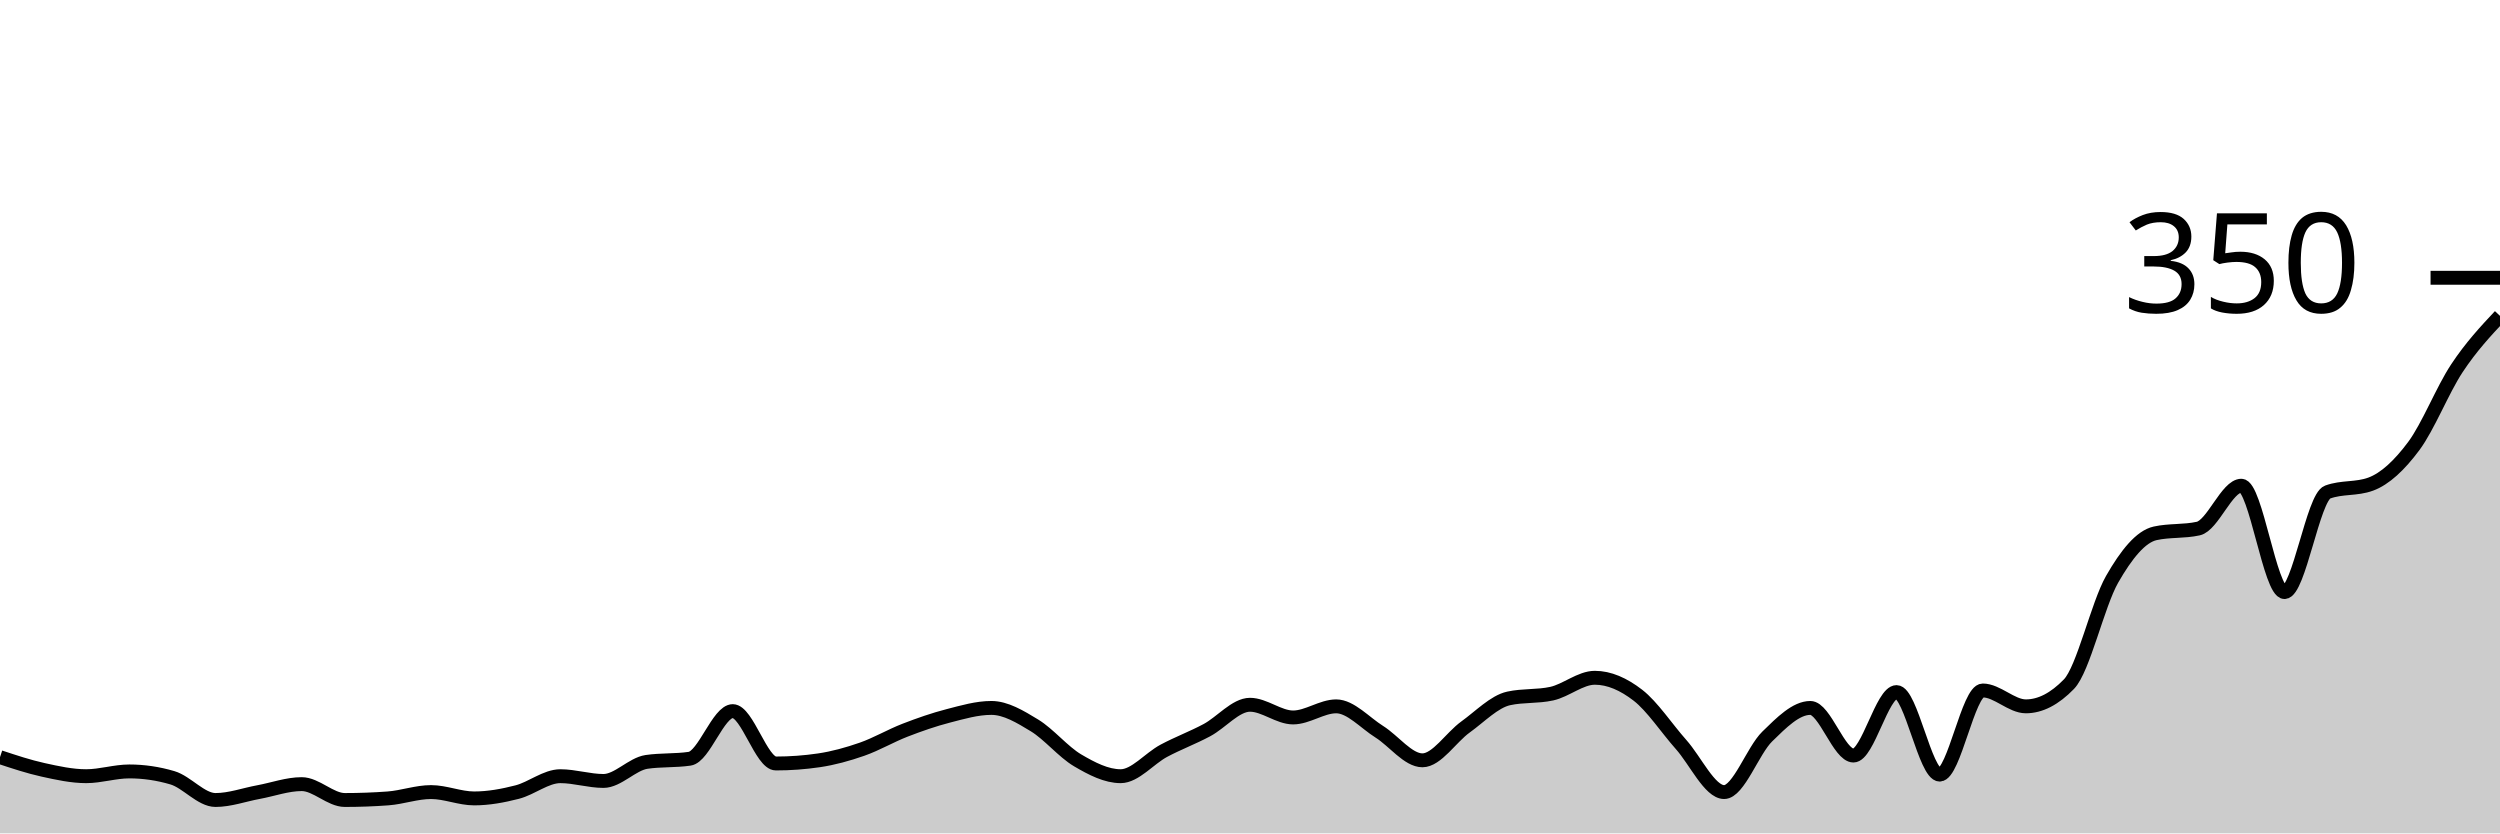
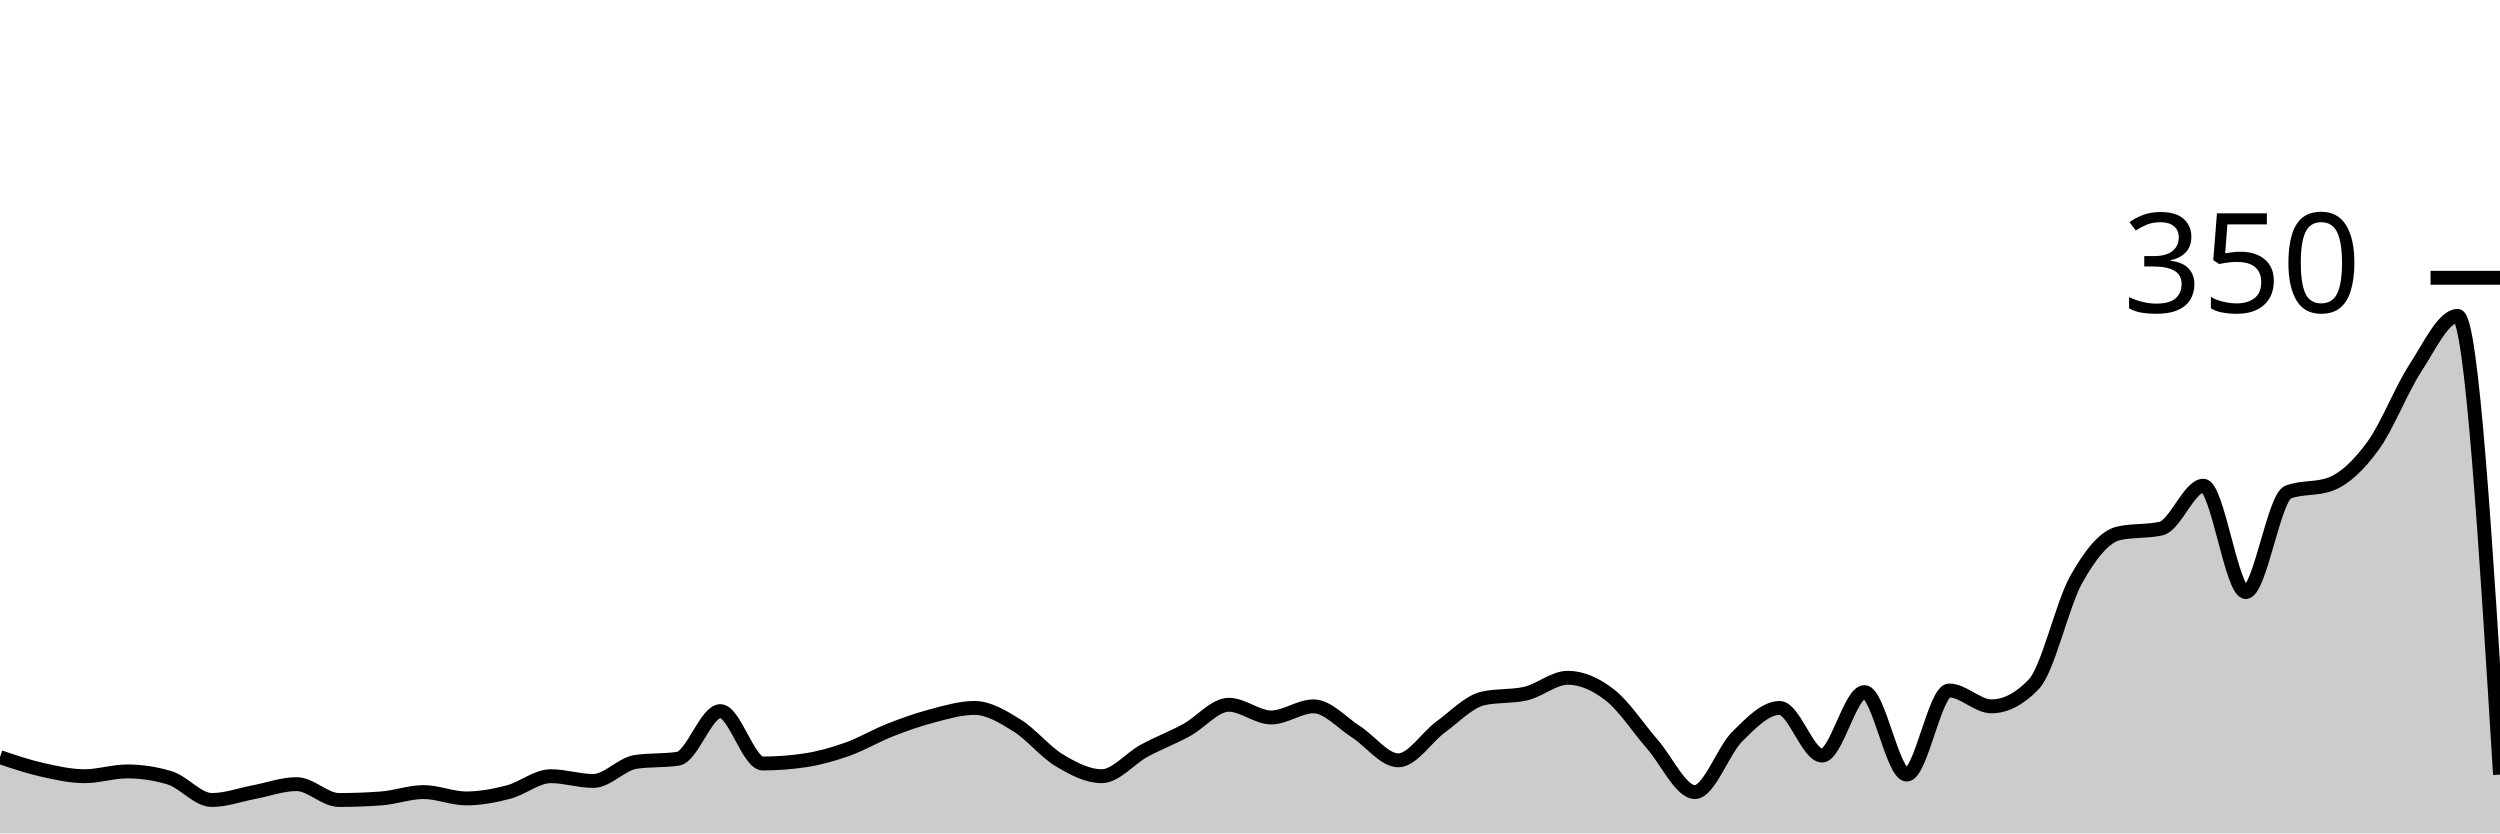
<svg xmlns="http://www.w3.org/2000/svg" viewBox="0 0 180 60">
  <g transform="translate(0,20)">
-     <path class="area" fill="rgba(0, 0, 0, 0.2)" d="M0,34.514C1.034,34.857,2.069,35.2,3.103,35.429C4.138,35.657,5.172,35.886,6.207,35.886C7.241,35.886,8.276,35.543,9.31,35.543C10.345,35.543,11.379,35.695,12.414,36C13.448,36.305,14.483,37.6,15.517,37.6C16.552,37.6,17.586,37.219,18.621,37.029C19.655,36.838,20.69,36.457,21.724,36.457C22.759,36.457,23.793,37.6,24.828,37.6C25.862,37.6,26.897,37.562,27.931,37.486C28.966,37.41,30,37.029,31.034,37.029C32.069,37.029,33.103,37.486,34.138,37.486C35.172,37.486,36.207,37.295,37.241,37.029C38.276,36.762,39.31,35.886,40.345,35.886C41.379,35.886,42.414,36.229,43.448,36.229C44.483,36.229,45.517,35.01,46.552,34.857C47.586,34.705,48.621,34.781,49.655,34.629C50.69,34.476,51.724,31.2,52.759,31.2C53.793,31.2,54.828,34.971,55.862,34.971C56.897,34.971,57.931,34.895,58.966,34.743C60,34.59,61.034,34.305,62.069,33.943C63.103,33.581,64.138,32.971,65.172,32.571C66.207,32.171,67.241,31.81,68.276,31.543C69.31,31.276,70.345,30.971,71.379,30.971C72.414,30.971,73.448,31.6,74.483,32.229C75.517,32.857,76.552,34.133,77.586,34.743C78.621,35.352,79.655,35.886,80.69,35.886C81.724,35.886,82.759,34.61,83.793,34.057C84.828,33.505,85.862,33.124,86.897,32.571C87.931,32.019,88.966,30.743,90,30.743C91.034,30.743,92.069,31.657,93.103,31.657C94.138,31.657,95.172,30.857,96.207,30.857C97.241,30.857,98.276,32.038,99.31,32.686C100.345,33.333,101.379,34.743,102.414,34.743C103.448,34.743,104.483,33.086,105.517,32.343C106.552,31.6,107.586,30.514,108.621,30.286C109.655,30.057,110.69,30.171,111.724,29.943C112.759,29.714,113.793,28.8,114.828,28.8C115.862,28.8,116.897,29.257,117.931,30.057C118.966,30.857,120,32.438,121.034,33.6C122.069,34.762,123.103,37.029,124.138,37.029C125.172,37.029,126.207,34.038,127.241,33.029C128.276,32.019,129.31,30.971,130.345,30.971C131.379,30.971,132.414,34.4,133.448,34.4C134.483,34.4,135.517,29.829,136.552,29.829C137.586,29.829,138.621,35.771,139.655,35.771C140.69,35.771,141.724,29.714,142.759,29.714C143.793,29.714,144.828,30.857,145.862,30.857C146.897,30.857,147.931,30.324,148.966,29.257C150,28.19,151.034,23.524,152.069,21.714C153.103,19.905,154.138,18.629,155.172,18.4C156.207,18.171,157.241,18.286,158.276,18.057C159.31,17.829,160.345,14.971,161.379,14.971C162.414,14.971,163.448,22.629,164.483,22.629C165.517,22.629,166.552,15.81,167.586,15.429C168.621,15.048,169.655,15.238,170.69,14.857C171.724,14.476,172.759,13.505,173.793,12.114C174.828,10.724,175.862,8.076,176.897,6.514C177.931,4.952,178.966,3.848,180,2.743L180,40C178.966,40,177.931,40,176.897,40C175.862,40,174.828,40,173.793,40C172.759,40,171.724,40,170.69,40C169.655,40,168.621,40,167.586,40C166.552,40,165.517,40,164.483,40C163.448,40,162.414,40,161.379,40C160.345,40,159.31,40,158.276,40C157.241,40,156.207,40,155.172,40C154.138,40,153.103,40,152.069,40C151.034,40,150,40,148.966,40C147.931,40,146.897,40,145.862,40C144.828,40,143.793,40,142.759,40C141.724,40,140.69,40,139.655,40C138.621,40,137.586,40,136.552,40C135.517,40,134.483,40,133.448,40C132.414,40,131.379,40,130.345,40C129.31,40,128.276,40,127.241,40C126.207,40,125.172,40,124.138,40C123.103,40,122.069,40,121.034,40C120,40,118.966,40,117.931,40C116.897,40,115.862,40,114.828,40C113.793,40,112.759,40,111.724,40C110.69,40,109.655,40,108.621,40C107.586,40,106.552,40,105.517,40C104.483,40,103.448,40,102.414,40C101.379,40,100.345,40,99.31,40C98.276,40,97.241,40,96.207,40C95.172,40,94.138,40,93.103,40C92.069,40,91.034,40,90,40C88.966,40,87.931,40,86.897,40C85.862,40,84.828,40,83.793,40C82.759,40,81.724,40,80.69,40C79.655,40,78.621,40,77.586,40C76.552,40,75.517,40,74.483,40C73.448,40,72.414,40,71.379,40C70.345,40,69.31,40,68.276,40C67.241,40,66.207,40,65.172,40C64.138,40,63.103,40,62.069,40C61.034,40,60,40,58.966,40C57.931,40,56.897,40,55.862,40C54.828,40,53.793,40,52.759,40C51.724,40,50.69,40,49.655,40C48.621,40,47.586,40,46.552,40C45.517,40,44.483,40,43.448,40C42.414,40,41.379,40,40.345,40C39.31,40,38.276,40,37.241,40C36.207,40,35.172,40,34.138,40C33.103,40,32.069,40,31.034,40C30,40,28.966,40,27.931,40C26.897,40,25.862,40,24.828,40C23.793,40,22.759,40,21.724,40C20.69,40,19.655,40,18.621,40C17.586,40,16.552,40,15.517,40C14.483,40,13.448,40,12.414,40C11.379,40,10.345,40,9.31,40C8.276,40,7.241,40,6.207,40C5.172,40,4.138,40,3.103,40C2.069,40,1.034,40,0,40Z" />
-     <path class="line" stroke="black" fill="none" d="M0,34.514C1.034,34.857,2.069,35.2,3.103,35.429C4.138,35.657,5.172,35.886,6.207,35.886C7.241,35.886,8.276,35.543,9.31,35.543C10.345,35.543,11.379,35.695,12.414,36C13.448,36.305,14.483,37.6,15.517,37.6C16.552,37.6,17.586,37.219,18.621,37.029C19.655,36.838,20.69,36.457,21.724,36.457C22.759,36.457,23.793,37.6,24.828,37.6C25.862,37.6,26.897,37.562,27.931,37.486C28.966,37.41,30,37.029,31.034,37.029C32.069,37.029,33.103,37.486,34.138,37.486C35.172,37.486,36.207,37.295,37.241,37.029C38.276,36.762,39.31,35.886,40.345,35.886C41.379,35.886,42.414,36.229,43.448,36.229C44.483,36.229,45.517,35.01,46.552,34.857C47.586,34.705,48.621,34.781,49.655,34.629C50.69,34.476,51.724,31.2,52.759,31.2C53.793,31.2,54.828,34.971,55.862,34.971C56.897,34.971,57.931,34.895,58.966,34.743C60,34.59,61.034,34.305,62.069,33.943C63.103,33.581,64.138,32.971,65.172,32.571C66.207,32.171,67.241,31.81,68.276,31.543C69.31,31.276,70.345,30.971,71.379,30.971C72.414,30.971,73.448,31.6,74.483,32.229C75.517,32.857,76.552,34.133,77.586,34.743C78.621,35.352,79.655,35.886,80.69,35.886C81.724,35.886,82.759,34.61,83.793,34.057C84.828,33.505,85.862,33.124,86.897,32.571C87.931,32.019,88.966,30.743,90,30.743C91.034,30.743,92.069,31.657,93.103,31.657C94.138,31.657,95.172,30.857,96.207,30.857C97.241,30.857,98.276,32.038,99.31,32.686C100.345,33.333,101.379,34.743,102.414,34.743C103.448,34.743,104.483,33.086,105.517,32.343C106.552,31.6,107.586,30.514,108.621,30.286C109.655,30.057,110.69,30.171,111.724,29.943C112.759,29.714,113.793,28.8,114.828,28.8C115.862,28.8,116.897,29.257,117.931,30.057C118.966,30.857,120,32.438,121.034,33.6C122.069,34.762,123.103,37.029,124.138,37.029C125.172,37.029,126.207,34.038,127.241,33.029C128.276,32.019,129.31,30.971,130.345,30.971C131.379,30.971,132.414,34.4,133.448,34.4C134.483,34.4,135.517,29.829,136.552,29.829C137.586,29.829,138.621,35.771,139.655,35.771C140.69,35.771,141.724,29.714,142.759,29.714C143.793,29.714,144.828,30.857,145.862,30.857C146.897,30.857,147.931,30.324,148.966,29.257C150,28.19,151.034,23.524,152.069,21.714C153.103,19.905,154.138,18.629,155.172,18.4C156.207,18.171,157.241,18.286,158.276,18.057C159.31,17.829,160.345,14.971,161.379,14.971C162.414,14.971,163.448,22.629,164.483,22.629C165.517,22.629,166.552,15.81,167.586,15.429C168.621,15.048,169.655,15.238,170.69,14.857C171.724,14.476,172.759,13.505,173.793,12.114C174.828,10.724,175.862,8.076,176.897,6.514C177.931,4.952,178.966,3.848,180,2.743" />
+     <path class="area" fill="rgba(0, 0, 0, 0.2)" d="M0,34.514C1.017,34.857,2.034,35.2,3.051,35.429C4.068,35.657,5.085,35.886,6.102,35.886C7.119,35.886,8.136,35.543,9.153,35.543C10.169,35.543,11.186,35.695,12.203,36C13.22,36.305,14.237,37.6,15.254,37.6C16.271,37.6,17.288,37.219,18.305,37.029C19.322,36.838,20.339,36.457,21.356,36.457C22.373,36.457,23.39,37.6,24.407,37.6C25.424,37.6,26.441,37.562,27.458,37.486C28.475,37.41,29.492,37.029,30.508,37.029C31.525,37.029,32.542,37.486,33.559,37.486C34.576,37.486,35.593,37.295,36.61,37.029C37.627,36.762,38.644,35.886,39.661,35.886C40.678,35.886,41.695,36.229,42.712,36.229C43.729,36.229,44.746,35.01,45.763,34.857C46.78,34.705,47.797,34.781,48.814,34.629C49.831,34.476,50.847,31.2,51.864,31.2C52.881,31.2,53.898,34.971,54.915,34.971C55.932,34.971,56.949,34.895,57.966,34.743C58.983,34.59,60,34.305,61.017,33.943C62.034,33.581,63.051,32.971,64.068,32.571C65.085,32.171,66.102,31.81,67.119,31.543C68.136,31.276,69.153,30.971,70.169,30.971C71.186,30.971,72.203,31.6,73.22,32.229C74.237,32.857,75.254,34.133,76.271,34.743C77.288,35.352,78.305,35.886,79.322,35.886C80.339,35.886,81.356,34.61,82.373,34.057C83.39,33.505,84.407,33.124,85.424,32.571C86.441,32.019,87.458,30.743,88.475,30.743C89.492,30.743,90.508,31.657,91.525,31.657C92.542,31.657,93.559,30.857,94.576,30.857C95.593,30.857,96.61,32.038,97.627,32.686C98.644,33.333,99.661,34.743,100.678,34.743C101.695,34.743,102.712,33.086,103.729,32.343C104.746,31.6,105.763,30.514,106.78,30.286C107.797,30.057,108.814,30.171,109.831,29.943C110.847,29.714,111.864,28.8,112.881,28.8C113.898,28.8,114.915,29.257,115.932,30.057C116.949,30.857,117.966,32.438,118.983,33.6C120,34.762,121.017,37.029,122.034,37.029C123.051,37.029,124.068,34.038,125.085,33.029C126.102,32.019,127.119,30.971,128.136,30.971C129.153,30.971,130.169,34.4,131.186,34.4C132.203,34.4,133.22,29.829,134.237,29.829C135.254,29.829,136.271,35.771,137.288,35.771C138.305,35.771,139.322,29.714,140.339,29.714C141.356,29.714,142.373,30.857,143.39,30.857C144.407,30.857,145.424,30.324,146.441,29.257C147.458,28.19,148.475,23.524,149.492,21.714C150.508,19.905,151.525,18.629,152.542,18.4C153.559,18.171,154.576,18.286,155.593,18.057C156.61,17.829,157.627,14.971,158.644,14.971C159.661,14.971,160.678,22.629,161.695,22.629C162.712,22.629,163.729,15.81,164.746,15.429C165.763,15.048,166.78,15.238,167.797,14.857C168.814,14.476,169.831,13.505,170.847,12.114C171.864,10.724,172.881,8.076,173.898,6.514C174.915,4.952,175.932,2.743,176.949,2.743C177.966,2.743,178.983,19.257,180,35.771L180,40C178.983,40,177.966,40,176.949,40C175.932,40,174.915,40,173.898,40C172.881,40,171.864,40,170.847,40C169.831,40,168.814,40,167.797,40C166.78,40,165.763,40,164.746,40C163.729,40,162.712,40,161.695,40C160.678,40,159.661,40,158.644,40C157.627,40,156.61,40,155.593,40C154.576,40,153.559,40,152.542,40C151.525,40,150.508,40,149.492,40C148.475,40,147.458,40,146.441,40C145.424,40,144.407,40,143.39,40C142.373,40,141.356,40,140.339,40C139.322,40,138.305,40,137.288,40C136.271,40,135.254,40,134.237,40C133.22,40,132.203,40,131.186,40C130.169,40,129.153,40,128.136,40C127.119,40,126.102,40,125.085,40C124.068,40,123.051,40,122.034,40C121.017,40,120,40,118.983,40C117.966,40,116.949,40,115.932,40C114.915,40,113.898,40,112.881,40C111.864,40,110.847,40,109.831,40C108.814,40,107.797,40,106.78,40C105.763,40,104.746,40,103.729,40C102.712,40,101.695,40,100.678,40C99.661,40,98.644,40,97.627,40C96.61,40,95.593,40,94.576,40C93.559,40,92.542,40,91.525,40C90.508,40,89.492,40,88.475,40C87.458,40,86.441,40,85.424,40C84.407,40,83.39,40,82.373,40C81.356,40,80.339,40,79.322,40C78.305,40,77.288,40,76.271,40C75.254,40,74.237,40,73.22,40C72.203,40,71.186,40,70.169,40C69.153,40,68.136,40,67.119,40C66.102,40,65.085,40,64.068,40C63.051,40,62.034,40,61.017,40C60,40,58.983,40,57.966,40C56.949,40,55.932,40,54.915,40C53.898,40,52.881,40,51.864,40C50.847,40,49.831,40,48.814,40C47.797,40,46.78,40,45.763,40C44.746,40,43.729,40,42.712,40C41.695,40,40.678,40,39.661,40C38.644,40,37.627,40,36.61,40C35.593,40,34.576,40,33.559,40C32.542,40,31.525,40,30.508,40C29.492,40,28.475,40,27.458,40C26.441,40,25.424,40,24.407,40C23.39,40,22.373,40,21.356,40C20.339,40,19.322,40,18.305,40C17.288,40,16.271,40,15.254,40C14.237,40,13.22,40,12.203,40C11.186,40,10.169,40,9.153,40C8.136,40,7.119,40,6.102,40C5.085,40,4.068,40,3.051,40C2.034,40,1.017,40,0,40Z" />
+     <path class="line" stroke="black" fill="none" d="M0,34.514C1.017,34.857,2.034,35.2,3.051,35.429C4.068,35.657,5.085,35.886,6.102,35.886C7.119,35.886,8.136,35.543,9.153,35.543C10.169,35.543,11.186,35.695,12.203,36C13.22,36.305,14.237,37.6,15.254,37.6C16.271,37.6,17.288,37.219,18.305,37.029C19.322,36.838,20.339,36.457,21.356,36.457C22.373,36.457,23.39,37.6,24.407,37.6C25.424,37.6,26.441,37.562,27.458,37.486C28.475,37.41,29.492,37.029,30.508,37.029C31.525,37.029,32.542,37.486,33.559,37.486C34.576,37.486,35.593,37.295,36.61,37.029C37.627,36.762,38.644,35.886,39.661,35.886C40.678,35.886,41.695,36.229,42.712,36.229C43.729,36.229,44.746,35.01,45.763,34.857C46.78,34.705,47.797,34.781,48.814,34.629C49.831,34.476,50.847,31.2,51.864,31.2C52.881,31.2,53.898,34.971,54.915,34.971C55.932,34.971,56.949,34.895,57.966,34.743C58.983,34.59,60,34.305,61.017,33.943C62.034,33.581,63.051,32.971,64.068,32.571C65.085,32.171,66.102,31.81,67.119,31.543C68.136,31.276,69.153,30.971,70.169,30.971C71.186,30.971,72.203,31.6,73.22,32.229C74.237,32.857,75.254,34.133,76.271,34.743C77.288,35.352,78.305,35.886,79.322,35.886C80.339,35.886,81.356,34.61,82.373,34.057C83.39,33.505,84.407,33.124,85.424,32.571C86.441,32.019,87.458,30.743,88.475,30.743C89.492,30.743,90.508,31.657,91.525,31.657C92.542,31.657,93.559,30.857,94.576,30.857C95.593,30.857,96.61,32.038,97.627,32.686C98.644,33.333,99.661,34.743,100.678,34.743C101.695,34.743,102.712,33.086,103.729,32.343C104.746,31.6,105.763,30.514,106.78,30.286C107.797,30.057,108.814,30.171,109.831,29.943C110.847,29.714,111.864,28.8,112.881,28.8C113.898,28.8,114.915,29.257,115.932,30.057C116.949,30.857,117.966,32.438,118.983,33.6C120,34.762,121.017,37.029,122.034,37.029C123.051,37.029,124.068,34.038,125.085,33.029C126.102,32.019,127.119,30.971,128.136,30.971C129.153,30.971,130.169,34.4,131.186,34.4C132.203,34.4,133.22,29.829,134.237,29.829C135.254,29.829,136.271,35.771,137.288,35.771C138.305,35.771,139.322,29.714,140.339,29.714C141.356,29.714,142.373,30.857,143.39,30.857C144.407,30.857,145.424,30.324,146.441,29.257C147.458,28.19,148.475,23.524,149.492,21.714C150.508,19.905,151.525,18.629,152.542,18.4C153.559,18.171,154.576,18.286,155.593,18.057C156.61,17.829,157.627,14.971,158.644,14.971C159.661,14.971,160.678,22.629,161.695,22.629C162.712,22.629,163.729,15.81,164.746,15.429C165.763,15.048,166.78,15.238,167.797,14.857C168.814,14.476,169.831,13.505,170.847,12.114C171.864,10.724,172.881,8.076,173.898,6.514C174.915,4.952,175.932,2.743,176.949,2.743C177.966,2.743,178.983,19.257,180,35.771" />
    <path class="axis-ceiling" stroke-width="1" stroke="black" fill="none" d="M175,0L180,0" />
    <text class="axis-ceiling-label" font-family="sans-serif" text-anchor="end" font-size="10px" x="170" y="2.5">350</text>
  </g>
</svg>
